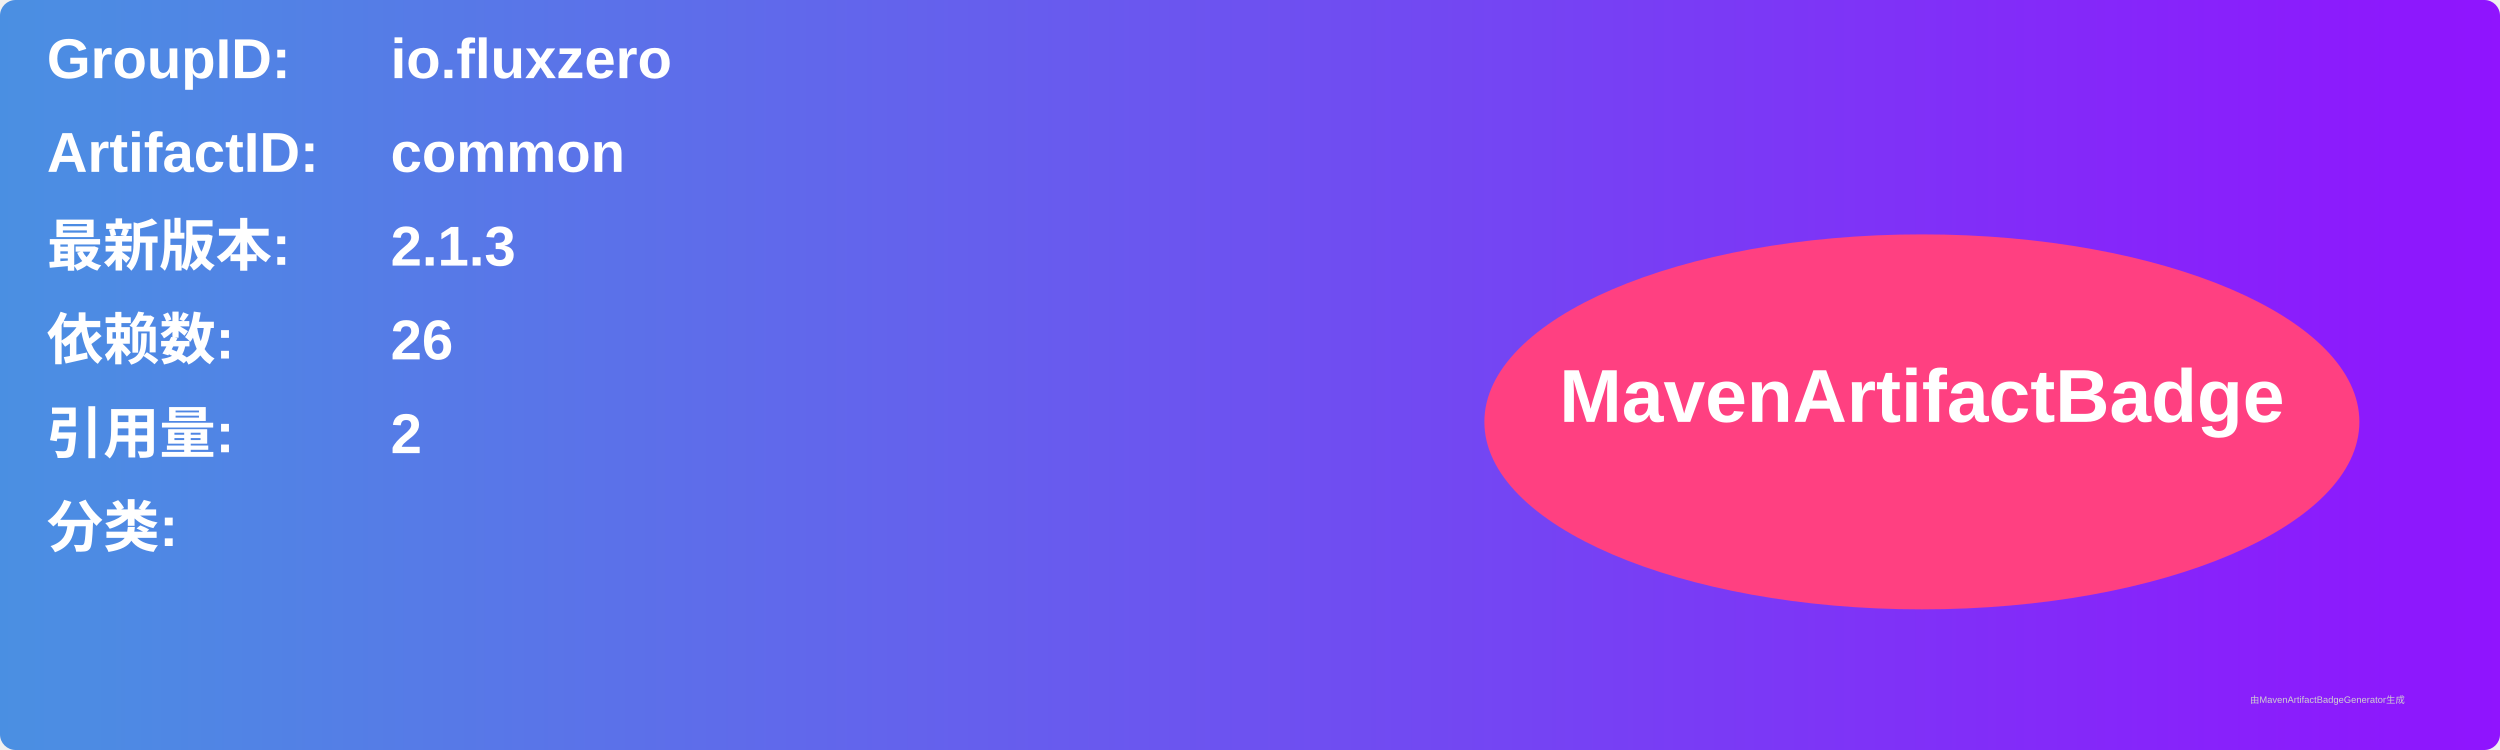
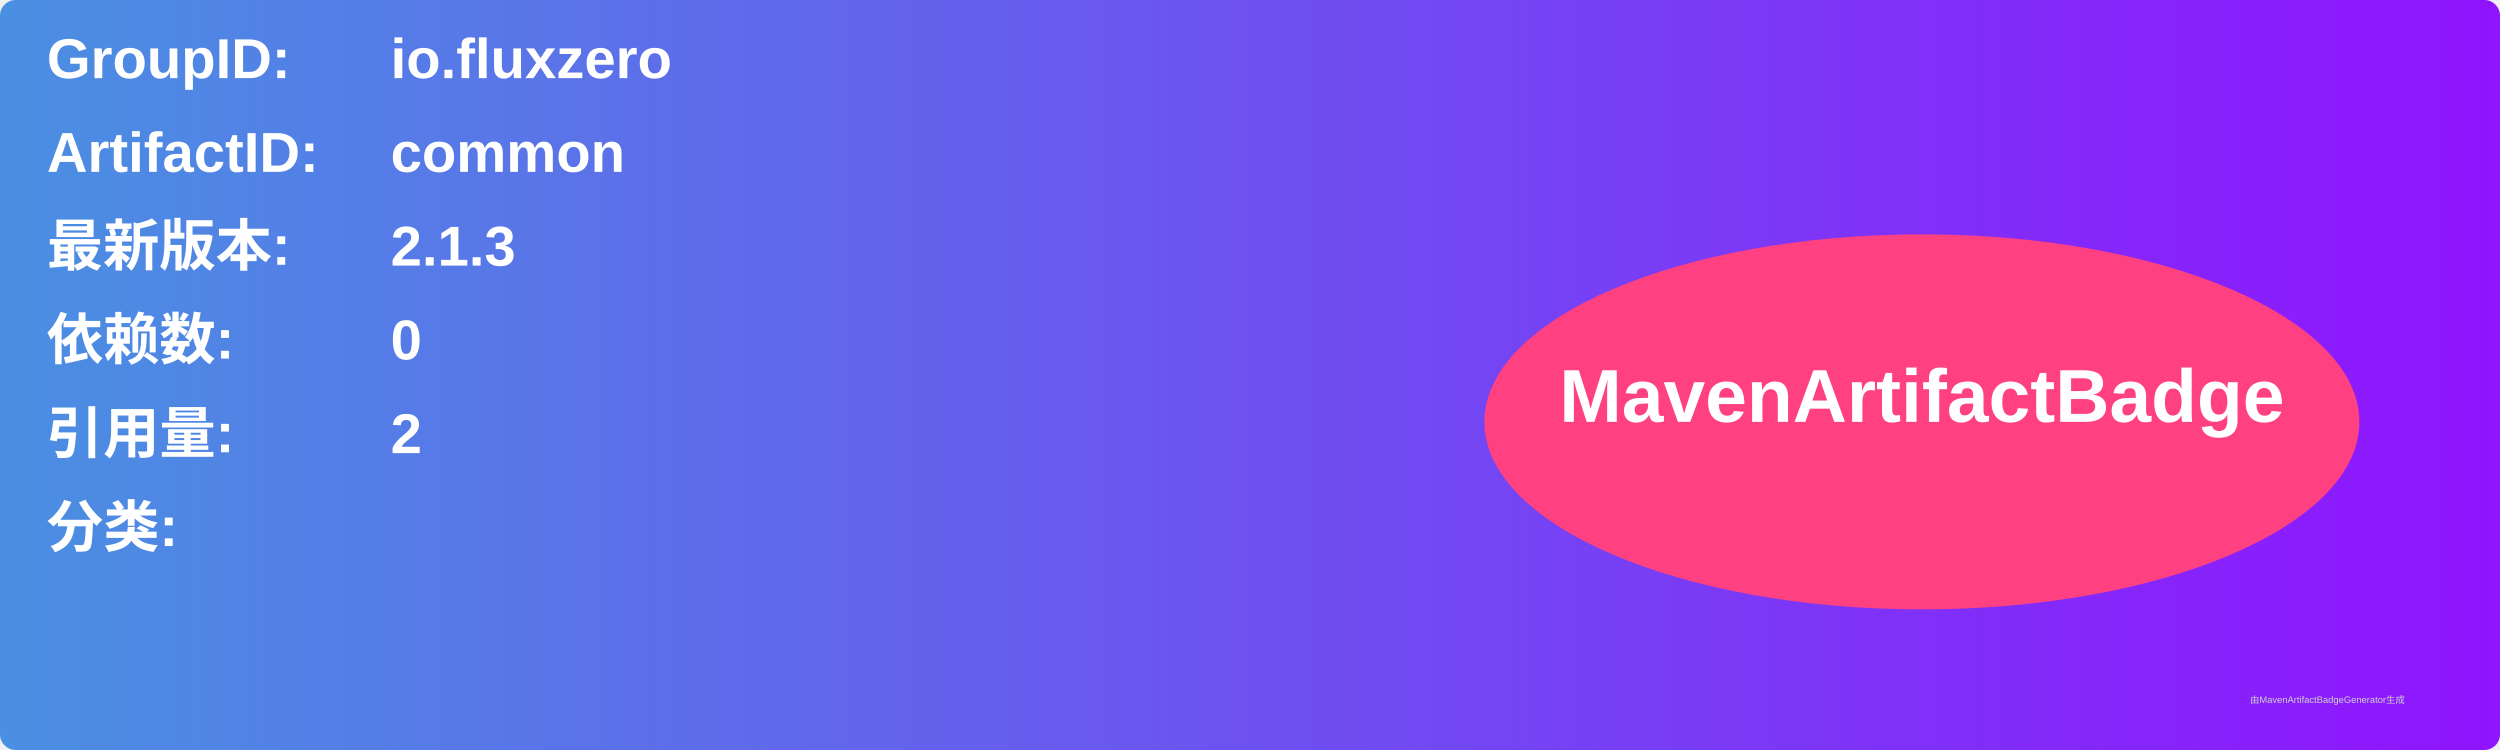
<svg xmlns="http://www.w3.org/2000/svg" width="800" height="240" viewBox="0 0 800 240">
  <linearGradient id="grad" x1="0%" y1="0%" x2="100%" y2="0%">
    <stop offset="0%" stop-color="#4a90e2" />
    <stop offset="100%" stop-color="#9013fe" />
  </linearGradient>
  <rect width="100%" height="100%" rx="5" ry="5" fill="url(#grad)" />
  <g transform="translate(15, 15)">
    <text x="0" y="10" font-family="Arial" font-size="18" fill="white" font-weight="bold" width="260">GroupID:</text>
    <text x="110" y="10" font-family="Arial" font-size="18" fill="white" font-weight="bold" width="460">io.fluxzero</text>
    <text x="0" y="40" font-family="Arial" font-size="18" fill="white" font-weight="bold" width="260">ArtifactID:</text>
    <text x="110" y="40" font-family="Arial" font-size="18" fill="white" font-weight="bold" width="460">common</text>
    <text x="0" y="70" font-family="Arial" font-size="18" fill="white" font-weight="bold">最新版本:</text>
    <text x="110" y="70" font-family="Arial" font-size="18" fill="white" font-weight="bold">
      <tspan font-weight="bold">2.1.3</tspan>
    </text>
    <text x="0" y="100" font-family="Arial" font-size="18" fill="white" font-weight="bold">依赖数: </text>
    <text x="110" y="100" font-family="Arial" font-size="18" fill="white">
-       <tspan font-weight="bold">26</tspan>
+       <tspan font-weight="bold">0</tspan>
    </text>
    <text x="0" y="130" font-family="Arial" font-size="18" fill="white" font-weight="bold">引用量: </text>
    <text x="110" y="130" font-family="Arial" font-size="18" fill="white">
      <tspan font-weight="bold">2</tspan>
    </text>
    <text x="0" y="160" font-family="Arial" font-size="18" fill="white" font-weight="bold">分类:</text>
    <text x="10" y="190" font-family="Arial" font-size="10" fill="white">
      <tspan font-weight="bold" />
    </text>
    <ellipse cx="600" cy="120" rx="140" ry="60" fill="#ff4081" />
    <text x="600" y="120" text-anchor="middle" font-family="Arial" font-size="24" fill="white" font-weight="bold">MavenArtifactBadge</text>
  </g>
  <text x="720" y="225" font-family="Arial" font-size="3" fill="#d0d0d0">由MavenArtifactBadgeGenerator生成</text>
</svg>
